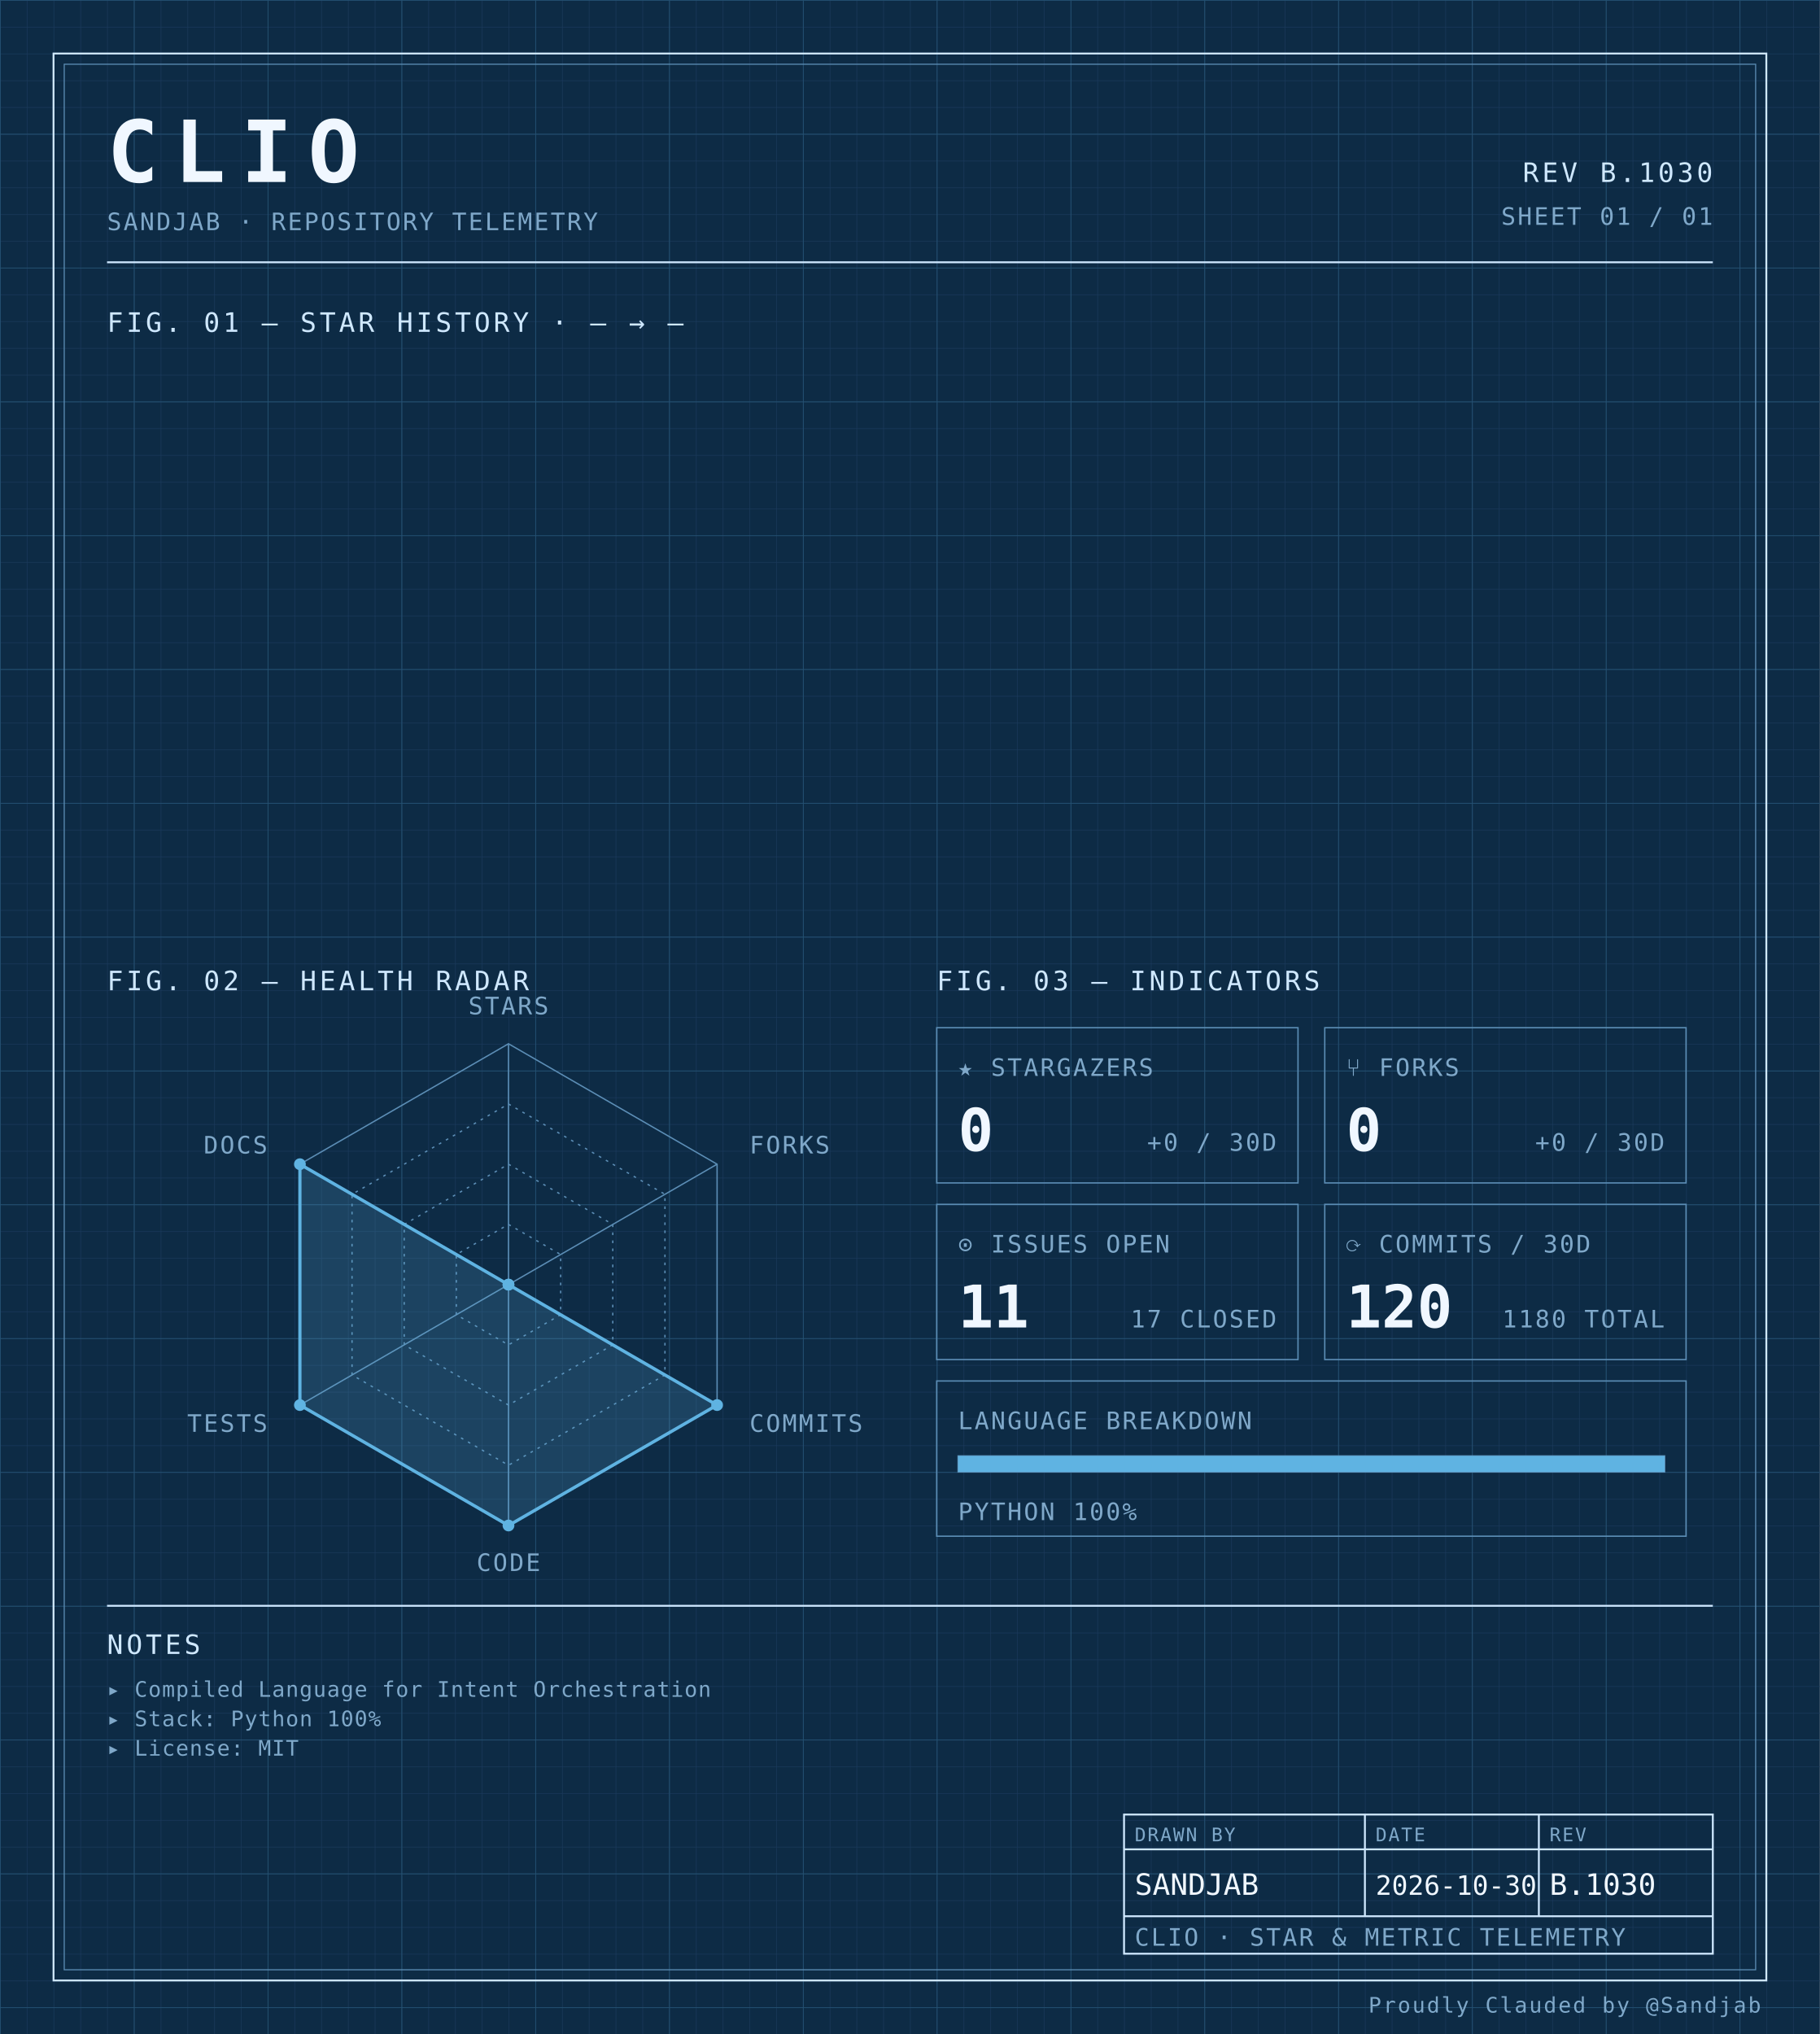
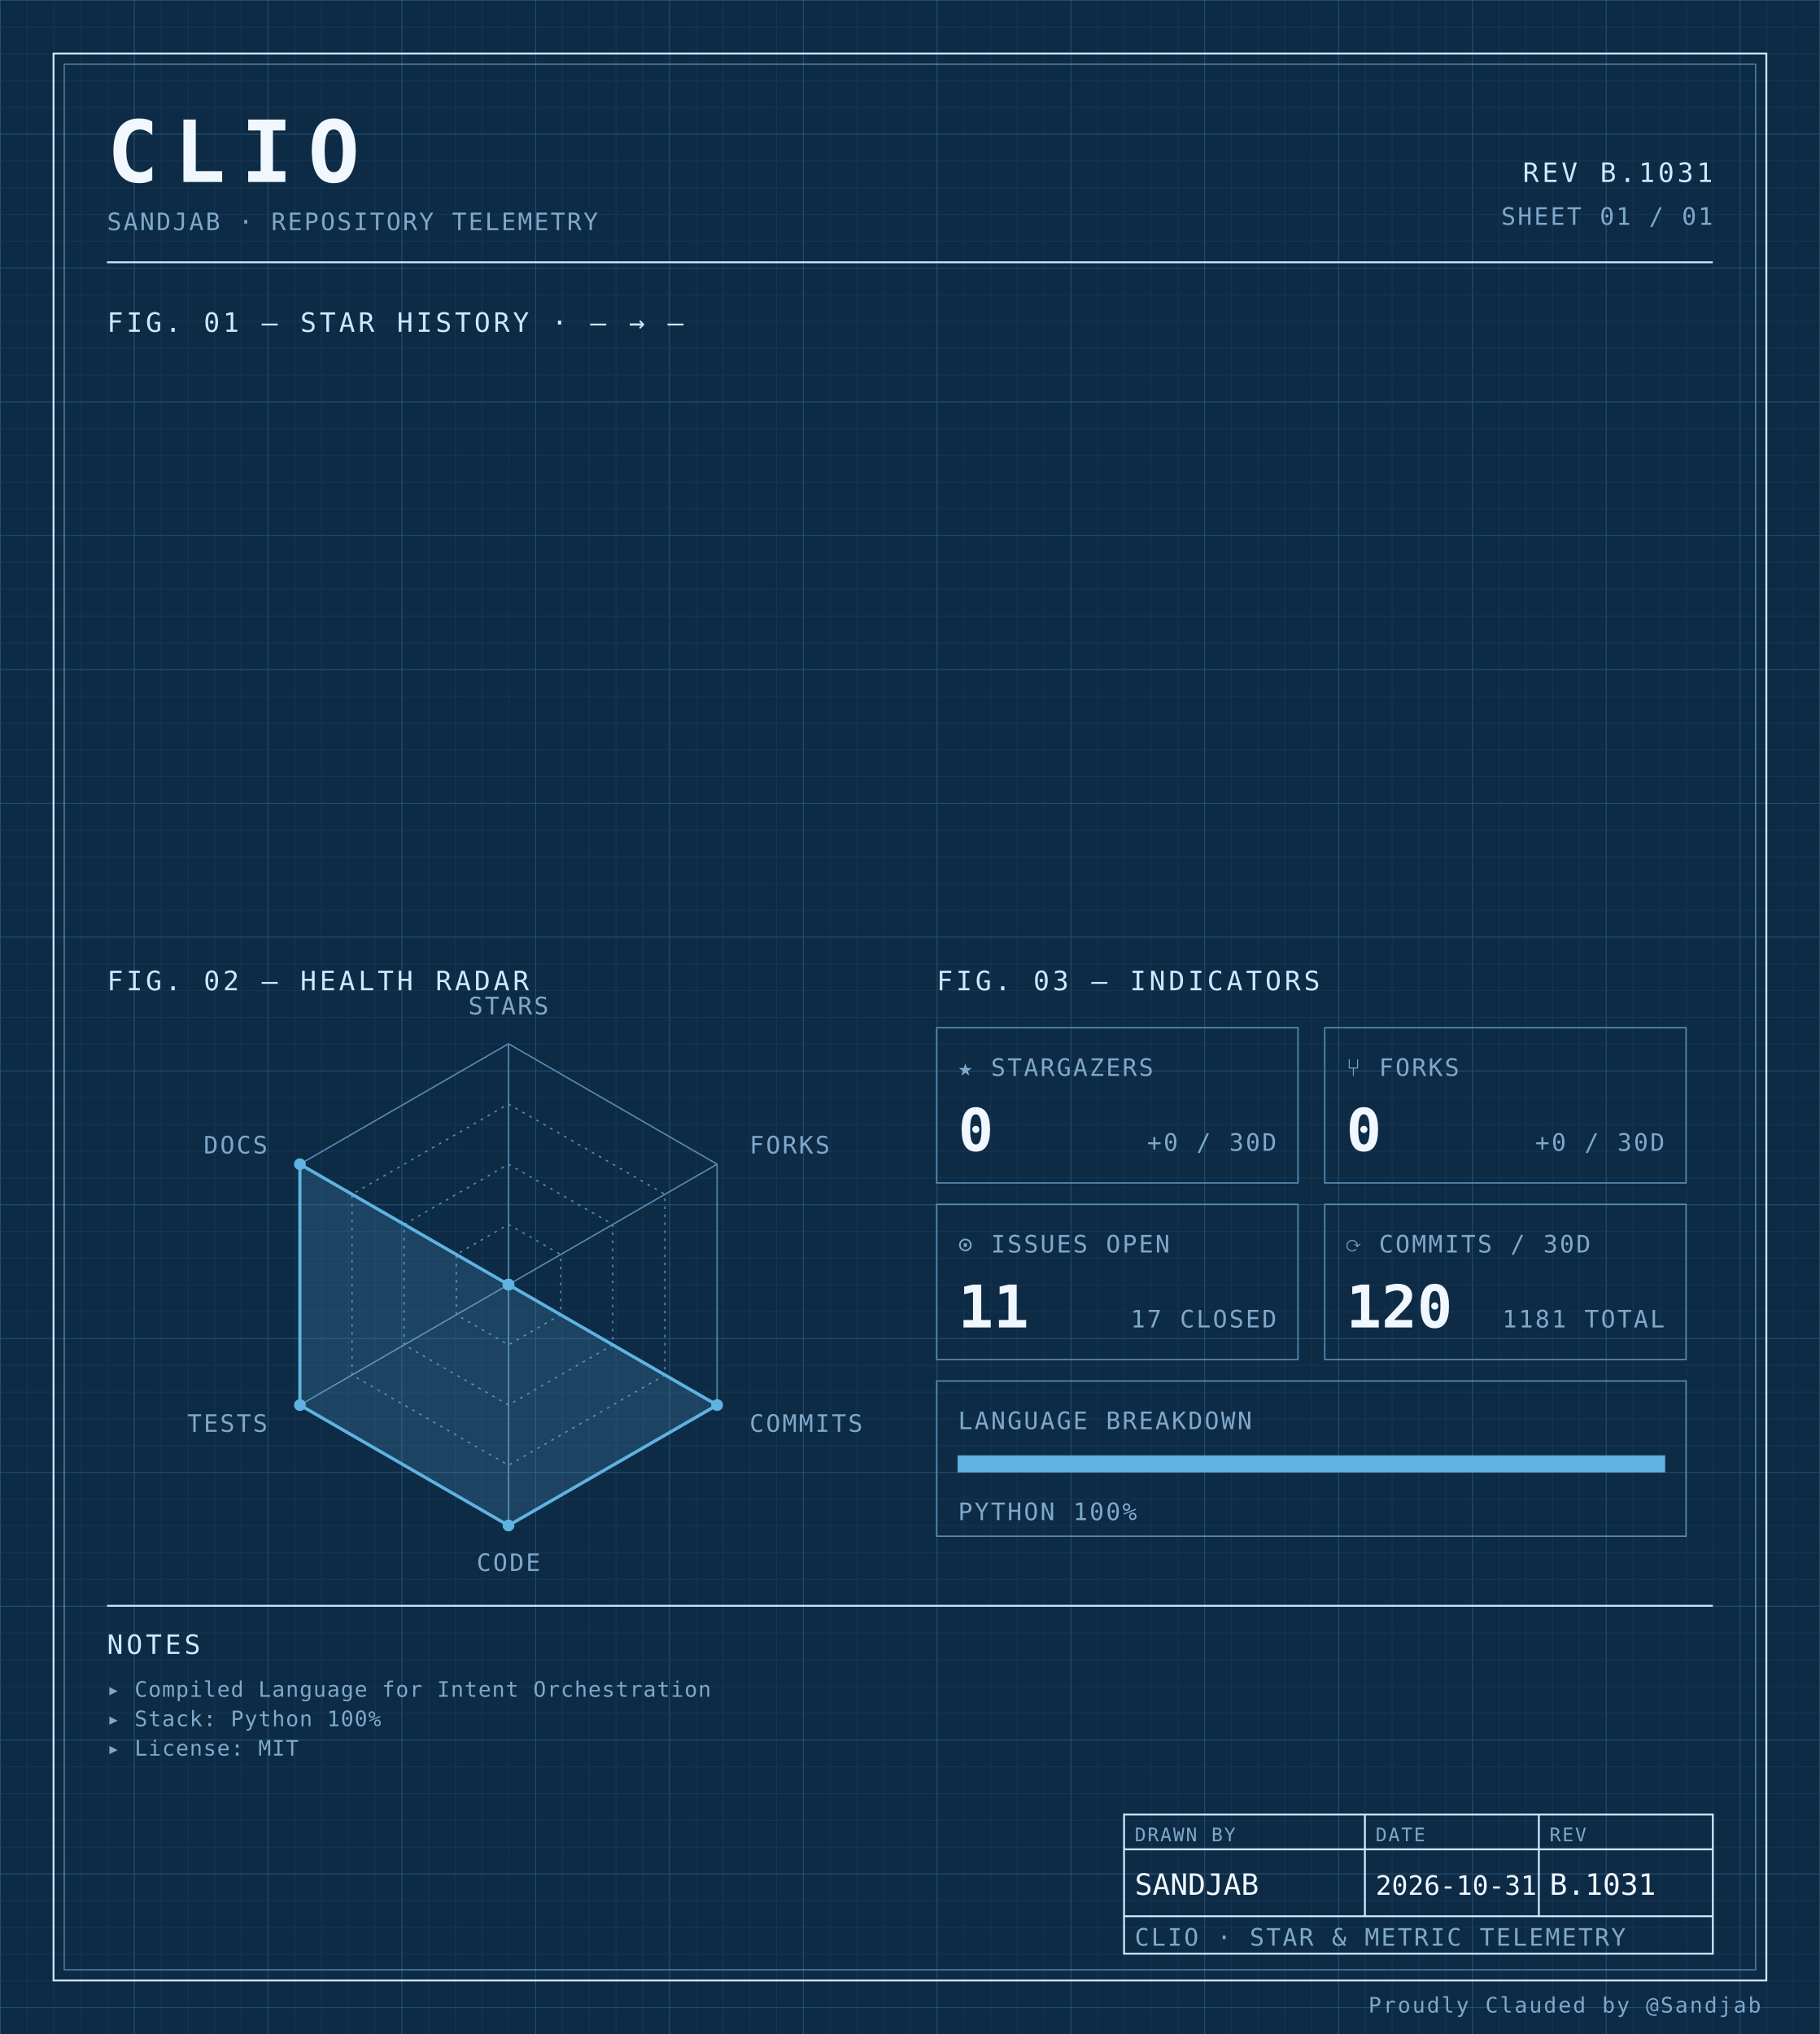
<svg xmlns="http://www.w3.org/2000/svg" width="100%" viewBox="0 0 680 760" role="img">
  <defs>
    <pattern id="grid-fine" width="10" height="10" patternUnits="userSpaceOnUse">
      <path d="M10 0H0V10" fill="none" stroke="#1a3a5c" stroke-width="0.4" />
    </pattern>
    <pattern id="grid-major" width="50" height="50" patternUnits="userSpaceOnUse">
      <path d="M50 0H0V50" fill="none" stroke="#245273" stroke-width="0.5" />
    </pattern>
  </defs>
  <rect x="0" y="0" width="680" height="760" fill="#0d2b45" />
  <rect x="0" y="0" width="680" height="760" fill="url(#grid-fine)" />
  <rect x="0" y="0" width="680" height="760" fill="url(#grid-major)" />
  <rect x="20" y="20" width="640" height="720" fill="none" stroke="#cfe8ff" stroke-width="0.7" />
  <rect x="24" y="24" width="632" height="712" fill="none" stroke="#5b8db5" stroke-width="0.4" />
  <text x="40" y="68" font-family="ui-monospace, 'SF Mono', 'JetBrains Mono', 'Cascadia Code', Consolas, monospace" font-size="32" font-weight="700" fill="#f0f7ff" text-anchor="start" letter-spacing="0.18em">CLIO</text>
  <text x="40" y="86" font-family="ui-monospace, 'SF Mono', 'JetBrains Mono', 'Cascadia Code', Consolas, monospace" font-size="9" font-weight="400" fill="#7fa8c9" text-anchor="start" letter-spacing="0.08em">SANDJAB · REPOSITORY TELEMETRY</text>
-   <text x="640" y="68" font-family="ui-monospace, 'SF Mono', 'JetBrains Mono', 'Cascadia Code', Consolas, monospace" font-size="10" font-weight="400" fill="#cfe8ff" text-anchor="end" letter-spacing="0.12em">REV B.1030</text>
+   <text x="640" y="68" font-family="ui-monospace, 'SF Mono', 'JetBrains Mono', 'Cascadia Code', Consolas, monospace" font-size="10" font-weight="400" fill="#cfe8ff" text-anchor="end" letter-spacing="0.12em">REV B.1031</text>
  <text x="640" y="84" font-family="ui-monospace, 'SF Mono', 'JetBrains Mono', 'Cascadia Code', Consolas, monospace" font-size="9" font-weight="400" fill="#7fa8c9" text-anchor="end" letter-spacing="0.08em">SHEET 01 / 01</text>
  <line x1="40" y1="98" x2="640" y2="98" stroke="#cfe8ff" stroke-width="0.7" />
  <text x="40" y="124" font-family="ui-monospace, 'SF Mono', 'JetBrains Mono', 'Cascadia Code', Consolas, monospace" font-size="10" font-weight="400" fill="#cfe8ff" text-anchor="start" letter-spacing="0.12em">FIG. 01 — STAR HISTORY · — → —</text>
  <text x="40" y="370" font-family="ui-monospace, 'SF Mono', 'JetBrains Mono', 'Cascadia Code', Consolas, monospace" font-size="10" font-weight="400" fill="#cfe8ff" text-anchor="start" letter-spacing="0.12em">FIG. 02 — HEALTH RADAR</text>
  <g transform="translate(190 480)">
    <polygon points="0.00,-90.00 77.94,-45.00 77.94,45.00 0.00,90.00 -77.94,45.00 -77.94,-45.00" fill="none" stroke="#5b8db5" stroke-width="0.5" />
    <polygon points="0.00,-67.50 58.46,-33.75 58.46,33.75 0.00,67.50 -58.46,33.75 -58.46,-33.75" fill="none" stroke="#5b8db5" stroke-width="0.5" stroke-dasharray="1,2" />
    <polygon points="0.00,-45.00 38.97,-22.50 38.97,22.50 0.00,45.00 -38.97,22.50 -38.97,-22.50" fill="none" stroke="#5b8db5" stroke-width="0.5" stroke-dasharray="1,2" />
    <polygon points="0.00,-22.50 19.49,-11.25 19.49,11.25 0.00,22.50 -19.49,11.25 -19.49,-11.25" fill="none" stroke="#5b8db5" stroke-width="0.5" stroke-dasharray="1,2" />
    <line x1="0" y1="0" x2="0.00" y2="-90.00" stroke="#5b8db5" stroke-width="0.5" />
    <line x1="0" y1="0" x2="77.94" y2="-45.00" stroke="#5b8db5" stroke-width="0.5" />
    <line x1="0" y1="0" x2="77.94" y2="45.00" stroke="#5b8db5" stroke-width="0.5" />
    <line x1="0" y1="0" x2="0.00" y2="90.00" stroke="#5b8db5" stroke-width="0.5" />
    <line x1="0" y1="0" x2="-77.94" y2="45.00" stroke="#5b8db5" stroke-width="0.5" />
    <line x1="0" y1="0" x2="-77.94" y2="-45.00" stroke="#5b8db5" stroke-width="0.5" />
    <polygon points="0.00,0.00 0.00,0.00 77.94,45.00 0.00,90.00 -77.94,45.00 -77.94,-45.00" fill="#5fb3e2" fill-opacity="0.18" stroke="#5fb3e2" stroke-width="1.2" />
    <circle cx="0.00" cy="0.00" r="2.2" fill="#5fb3e2" />
    <circle cx="0.00" cy="0.00" r="2.2" fill="#5fb3e2" />
    <circle cx="77.94" cy="45.00" r="2.2" fill="#5fb3e2" />
    <circle cx="0.00" cy="90.00" r="2.2" fill="#5fb3e2" />
    <circle cx="-77.94" cy="45.00" r="2.2" fill="#5fb3e2" />
    <circle cx="-77.94" cy="-45.00" r="2.2" fill="#5fb3e2" />
    <text x="6.3681633555662356e-15" y="-101" font-family="ui-monospace, 'SF Mono', 'JetBrains Mono', 'Cascadia Code', Consolas, monospace" font-size="9" font-weight="400" fill="#7fa8c9" text-anchor="middle" letter-spacing="0.08em">STARS</text>
    <text x="90.067" y="-49" font-family="ui-monospace, 'SF Mono', 'JetBrains Mono', 'Cascadia Code', Consolas, monospace" font-size="9" font-weight="400" fill="#7fa8c9" text-anchor="start" letter-spacing="0.08em">FORKS</text>
    <text x="90.067" y="55" font-family="ui-monospace, 'SF Mono', 'JetBrains Mono', 'Cascadia Code', Consolas, monospace" font-size="9" font-weight="400" fill="#7fa8c9" text-anchor="start" letter-spacing="0.08em">COMMITS</text>
    <text x="6.3681633555662356e-15" y="107" font-family="ui-monospace, 'SF Mono', 'JetBrains Mono', 'Cascadia Code', Consolas, monospace" font-size="9" font-weight="400" fill="#7fa8c9" text-anchor="middle" letter-spacing="0.08em">CODE</text>
    <text x="-90.067" y="55" font-family="ui-monospace, 'SF Mono', 'JetBrains Mono', 'Cascadia Code', Consolas, monospace" font-size="9" font-weight="400" fill="#7fa8c9" text-anchor="end" letter-spacing="0.08em">TESTS</text>
    <text x="-90.067" y="-49" font-family="ui-monospace, 'SF Mono', 'JetBrains Mono', 'Cascadia Code', Consolas, monospace" font-size="9" font-weight="400" fill="#7fa8c9" text-anchor="end" letter-spacing="0.08em">DOCS</text>
  </g>
  <text x="350" y="370" font-family="ui-monospace, 'SF Mono', 'JetBrains Mono', 'Cascadia Code', Consolas, monospace" font-size="10" font-weight="400" fill="#cfe8ff" text-anchor="start" letter-spacing="0.12em">FIG. 03 — INDICATORS</text>
  <rect x="350" y="384" width="135" height="58" fill="none" stroke="#5b8db5" stroke-width="0.5" />
  <text x="358" y="402" font-family="ui-monospace, 'SF Mono', 'JetBrains Mono', 'Cascadia Code', Consolas, monospace" font-size="9" font-weight="400" fill="#7fa8c9" text-anchor="start" letter-spacing="0.08em">★ STARGAZERS</text>
  <text x="358" y="430" font-family="ui-monospace, 'SF Mono', 'JetBrains Mono', 'Cascadia Code', Consolas, monospace" font-size="22" font-weight="700" fill="#f0f7ff" text-anchor="start" letter-spacing="normal">0</text>
  <text x="477" y="430" font-family="ui-monospace, 'SF Mono', 'JetBrains Mono', 'Cascadia Code', Consolas, monospace" font-size="9" font-weight="400" fill="#7fa8c9" text-anchor="end" letter-spacing="0.08em">+0 / 30D</text>
  <rect x="495" y="384" width="135" height="58" fill="none" stroke="#5b8db5" stroke-width="0.5" />
  <text x="503" y="402" font-family="ui-monospace, 'SF Mono', 'JetBrains Mono', 'Cascadia Code', Consolas, monospace" font-size="9" font-weight="400" fill="#7fa8c9" text-anchor="start" letter-spacing="0.08em">⑂ FORKS</text>
  <text x="503" y="430" font-family="ui-monospace, 'SF Mono', 'JetBrains Mono', 'Cascadia Code', Consolas, monospace" font-size="22" font-weight="700" fill="#f0f7ff" text-anchor="start" letter-spacing="normal">0</text>
  <text x="622" y="430" font-family="ui-monospace, 'SF Mono', 'JetBrains Mono', 'Cascadia Code', Consolas, monospace" font-size="9" font-weight="400" fill="#7fa8c9" text-anchor="end" letter-spacing="0.08em">+0 / 30D</text>
  <rect x="350" y="450" width="135" height="58" fill="none" stroke="#5b8db5" stroke-width="0.5" />
  <text x="358" y="468" font-family="ui-monospace, 'SF Mono', 'JetBrains Mono', 'Cascadia Code', Consolas, monospace" font-size="9" font-weight="400" fill="#7fa8c9" text-anchor="start" letter-spacing="0.08em">⊙ ISSUES OPEN</text>
  <text x="358" y="496" font-family="ui-monospace, 'SF Mono', 'JetBrains Mono', 'Cascadia Code', Consolas, monospace" font-size="22" font-weight="700" fill="#f0f7ff" text-anchor="start" letter-spacing="normal">11</text>
  <text x="477" y="496" font-family="ui-monospace, 'SF Mono', 'JetBrains Mono', 'Cascadia Code', Consolas, monospace" font-size="9" font-weight="400" fill="#7fa8c9" text-anchor="end" letter-spacing="0.08em">17 CLOSED</text>
  <rect x="495" y="450" width="135" height="58" fill="none" stroke="#5b8db5" stroke-width="0.5" />
  <text x="503" y="468" font-family="ui-monospace, 'SF Mono', 'JetBrains Mono', 'Cascadia Code', Consolas, monospace" font-size="9" font-weight="400" fill="#7fa8c9" text-anchor="start" letter-spacing="0.08em">⟳ COMMITS / 30D</text>
  <text x="503" y="496" font-family="ui-monospace, 'SF Mono', 'JetBrains Mono', 'Cascadia Code', Consolas, monospace" font-size="22" font-weight="700" fill="#f0f7ff" text-anchor="start" letter-spacing="normal">120</text>
-   <text x="622" y="496" font-family="ui-monospace, 'SF Mono', 'JetBrains Mono', 'Cascadia Code', Consolas, monospace" font-size="9" font-weight="400" fill="#7fa8c9" text-anchor="end" letter-spacing="0.08em">1180 TOTAL</text>
+   <text x="622" y="496" font-family="ui-monospace, 'SF Mono', 'JetBrains Mono', 'Cascadia Code', Consolas, monospace" font-size="9" font-weight="400" fill="#7fa8c9" text-anchor="end" letter-spacing="0.08em">1181 TOTAL</text>
  <rect x="350" y="516" width="280" height="58" fill="none" stroke="#5b8db5" stroke-width="0.5" />
  <text x="358" y="534" font-family="ui-monospace, 'SF Mono', 'JetBrains Mono', 'Cascadia Code', Consolas, monospace" font-size="9" font-weight="400" fill="#7fa8c9" text-anchor="start" letter-spacing="0.08em">LANGUAGE BREAKDOWN</text>
  <rect x="358" y="544" width="264" height="6" fill="none" stroke="#5b8db5" stroke-width="0.5" />
  <rect x="358" y="544" width="264.00" height="6" fill="#5fb3e2" />
  <text x="358" y="568" font-family="ui-monospace, 'SF Mono', 'JetBrains Mono', 'Cascadia Code', Consolas, monospace" font-size="9" font-weight="400" fill="#7fa8c9" text-anchor="start" letter-spacing="0.08em">PYTHON 100%</text>
  <line x1="40" y1="600" x2="640" y2="600" stroke="#cfe8ff" stroke-width="0.7" />
  <text x="40" y="618" font-family="ui-monospace, 'SF Mono', 'JetBrains Mono', 'Cascadia Code', Consolas, monospace" font-size="10" font-weight="400" fill="#cfe8ff" text-anchor="start" letter-spacing="0.12em">NOTES</text>
  <text x="40" y="634" font-family="ui-monospace, 'SF Mono', 'JetBrains Mono', 'Cascadia Code', Consolas, monospace" font-size="8" font-weight="400" fill="#7fa8c9" text-anchor="start" letter-spacing="0.04em">▸ Compiled Language for Intent Orchestration</text>
  <text x="40" y="645" font-family="ui-monospace, 'SF Mono', 'JetBrains Mono', 'Cascadia Code', Consolas, monospace" font-size="8" font-weight="400" fill="#7fa8c9" text-anchor="start" letter-spacing="0.04em">▸ Stack: Python 100%</text>
  <text x="40" y="656" font-family="ui-monospace, 'SF Mono', 'JetBrains Mono', 'Cascadia Code', Consolas, monospace" font-size="8" font-weight="400" fill="#7fa8c9" text-anchor="start" letter-spacing="0.04em">▸ License: MIT</text>
  <rect x="420" y="678" width="220" height="52" fill="none" stroke="#cfe8ff" stroke-width="0.7" />
  <line x1="420" y1="691" x2="640" y2="691" stroke="#cfe8ff" stroke-width="0.7" />
  <line x1="420" y1="716" x2="640" y2="716" stroke="#cfe8ff" stroke-width="0.7" />
  <line x1="510" y1="678" x2="510" y2="716" stroke="#cfe8ff" stroke-width="0.7" />
  <line x1="575" y1="678" x2="575" y2="716" stroke="#cfe8ff" stroke-width="0.7" />
  <text x="424" y="688" font-family="ui-monospace, 'SF Mono', 'JetBrains Mono', 'Cascadia Code', Consolas, monospace" font-size="7" font-weight="400" fill="#7fa8c9" text-anchor="start" letter-spacing="0.08em">DRAWN BY</text>
  <text x="514" y="688" font-family="ui-monospace, 'SF Mono', 'JetBrains Mono', 'Cascadia Code', Consolas, monospace" font-size="7" font-weight="400" fill="#7fa8c9" text-anchor="start" letter-spacing="0.08em">DATE</text>
  <text x="579" y="688" font-family="ui-monospace, 'SF Mono', 'JetBrains Mono', 'Cascadia Code', Consolas, monospace" font-size="7" font-weight="400" fill="#7fa8c9" text-anchor="start" letter-spacing="0.08em">REV</text>
  <text x="424" y="708" font-family="ui-monospace, 'SF Mono', 'JetBrains Mono', 'Cascadia Code', Consolas, monospace" font-size="11" font-weight="400" fill="#f0f7ff" text-anchor="start" letter-spacing="normal">SANDJAB</text>
-   <text x="514" y="708" font-family="ui-monospace, 'SF Mono', 'JetBrains Mono', 'Cascadia Code', Consolas, monospace" font-size="10" font-weight="400" fill="#f0f7ff" text-anchor="start" letter-spacing="normal">2026-10-30</text>
-   <text x="579" y="708" font-family="ui-monospace, 'SF Mono', 'JetBrains Mono', 'Cascadia Code', Consolas, monospace" font-size="11" font-weight="400" fill="#f0f7ff" text-anchor="start" letter-spacing="normal">B.1030</text>
+   <text x="514" y="708" font-family="ui-monospace, 'SF Mono', 'JetBrains Mono', 'Cascadia Code', Consolas, monospace" font-size="10" font-weight="400" fill="#f0f7ff" text-anchor="start" letter-spacing="normal">2026-10-31</text>
+   <text x="579" y="708" font-family="ui-monospace, 'SF Mono', 'JetBrains Mono', 'Cascadia Code', Consolas, monospace" font-size="11" font-weight="400" fill="#f0f7ff" text-anchor="start" letter-spacing="normal">B.1031</text>
  <text x="424" y="727" font-family="ui-monospace, 'SF Mono', 'JetBrains Mono', 'Cascadia Code', Consolas, monospace" font-size="9" font-weight="400" fill="#7fa8c9" text-anchor="start" letter-spacing="0.08em">CLIO · STAR &amp; METRIC TELEMETRY</text>
  <text x="658" y="752" font-family="ui-monospace, 'SF Mono', 'JetBrains Mono', 'Cascadia Code', Consolas, monospace" font-size="8" font-weight="400" fill="#7fa8c9" text-anchor="end" letter-spacing="0.08em">Proudly Clauded by @Sandjab</text>
</svg>
